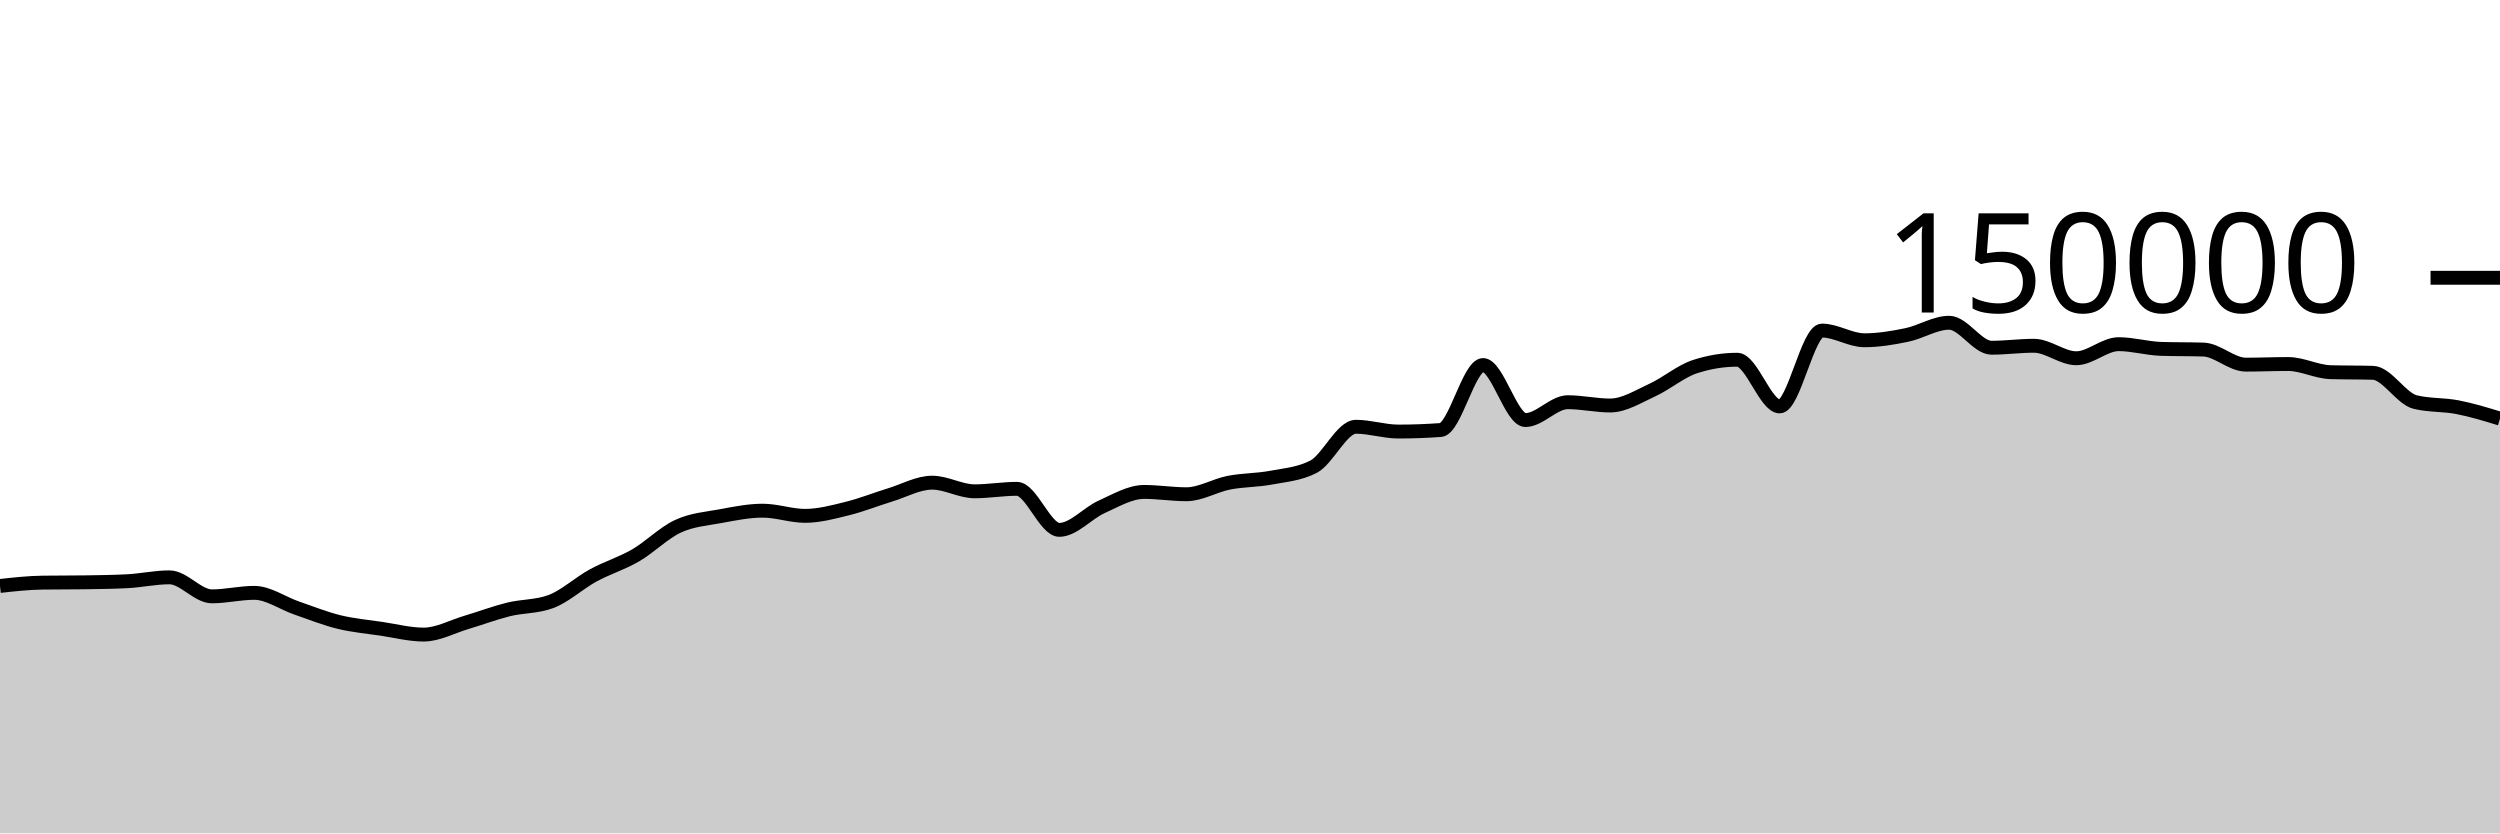
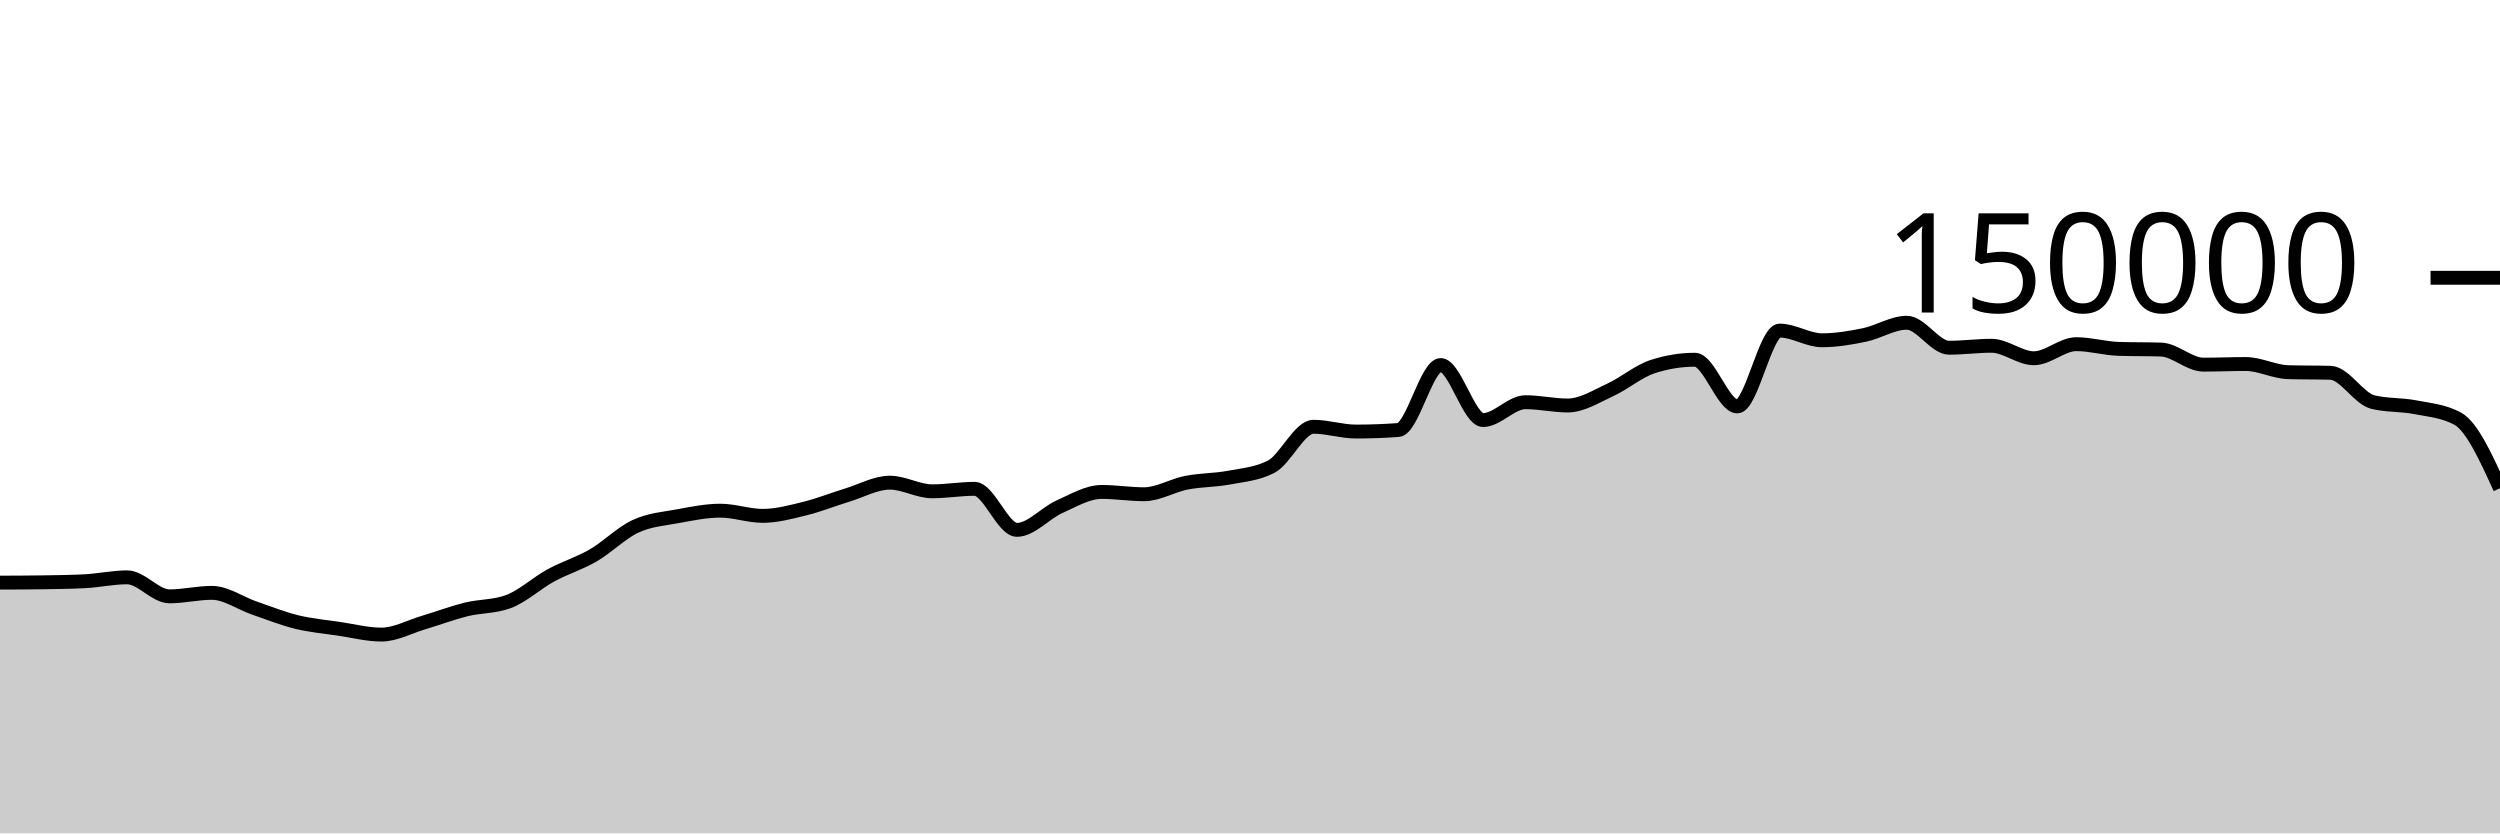
<svg xmlns="http://www.w3.org/2000/svg" viewBox="0 0 180 60">
  <g transform="translate(0,20)">
-     <path class="area" fill="rgba(0, 0, 0, 0.2)" d="M0,22.189C1.017,22.076,2.034,21.964,3.051,21.949C4.068,21.935,5.085,21.942,6.102,21.927C7.119,21.912,8.136,21.901,9.153,21.849C10.169,21.797,11.186,21.568,12.203,21.568C13.22,21.568,14.237,22.937,15.254,22.937C16.271,22.937,17.288,22.685,18.305,22.685C19.322,22.685,20.339,23.426,21.356,23.776C22.373,24.126,23.39,24.535,24.407,24.785C25.424,25.034,26.441,25.121,27.458,25.272C28.475,25.423,29.492,25.69,30.508,25.69C31.525,25.69,32.542,25.121,33.559,24.82C34.576,24.518,35.593,24.131,36.61,23.879C37.627,23.628,38.644,23.69,39.661,23.313C40.678,22.935,41.695,21.983,42.712,21.429C43.729,20.875,44.746,20.578,45.763,19.988C46.78,19.398,47.797,18.362,48.814,17.892C49.831,17.421,50.847,17.353,51.864,17.166C52.881,16.979,53.898,16.769,54.915,16.769C55.932,16.769,56.949,17.142,57.966,17.142C58.983,17.142,60,16.864,61.017,16.613C62.034,16.363,63.051,15.951,64.068,15.641C65.085,15.331,66.102,14.752,67.119,14.752C68.136,14.752,69.153,15.374,70.169,15.374C71.186,15.374,72.203,15.196,73.22,15.196C74.237,15.196,75.254,18.15,76.271,18.15C77.288,18.15,78.305,16.946,79.322,16.491C80.339,16.036,81.356,15.419,82.373,15.419C83.39,15.419,84.407,15.586,85.424,15.586C86.441,15.586,87.458,14.954,88.475,14.755C89.492,14.556,90.508,14.583,91.525,14.391C92.542,14.199,93.559,14.128,94.576,13.603C95.593,13.077,96.61,10.727,97.627,10.727C98.644,10.727,99.661,11.072,100.678,11.072C101.695,11.072,102.712,11.035,103.729,10.961C104.746,10.886,105.763,6.283,106.78,6.283C107.797,6.283,108.814,10.244,109.831,10.244C110.847,10.244,111.864,8.959,112.881,8.959C113.898,8.959,114.915,9.196,115.932,9.196C116.949,9.196,117.966,8.541,118.983,8.075C120,7.609,121.017,6.731,122.034,6.399C123.051,6.067,124.068,5.901,125.085,5.901C126.102,5.901,127.119,9.262,128.136,9.262C129.153,9.262,130.169,3.801,131.186,3.801C132.203,3.801,133.22,4.499,134.237,4.499C135.254,4.499,136.271,4.329,137.288,4.118C138.305,3.908,139.322,3.238,140.339,3.238C141.356,3.238,142.373,5.036,143.39,5.036C144.407,5.036,145.424,4.895,146.441,4.895C147.458,4.895,148.475,5.794,149.492,5.794C150.508,5.794,151.525,4.78,152.542,4.78C153.559,4.78,154.576,5.087,155.593,5.119C156.61,5.152,157.627,5.136,158.644,5.168C159.661,5.2,160.678,6.254,161.695,6.254C162.712,6.254,163.729,6.209,164.746,6.209C165.763,6.209,166.78,6.767,167.797,6.797C168.814,6.827,169.831,6.812,170.847,6.842C171.864,6.872,172.881,8.704,173.898,8.95C174.915,9.197,175.932,9.121,176.949,9.32C177.966,9.518,178.983,9.829,180,10.141L180,40C178.983,40,177.966,40,176.949,40C175.932,40,174.915,40,173.898,40C172.881,40,171.864,40,170.847,40C169.831,40,168.814,40,167.797,40C166.78,40,165.763,40,164.746,40C163.729,40,162.712,40,161.695,40C160.678,40,159.661,40,158.644,40C157.627,40,156.61,40,155.593,40C154.576,40,153.559,40,152.542,40C151.525,40,150.508,40,149.492,40C148.475,40,147.458,40,146.441,40C145.424,40,144.407,40,143.39,40C142.373,40,141.356,40,140.339,40C139.322,40,138.305,40,137.288,40C136.271,40,135.254,40,134.237,40C133.22,40,132.203,40,131.186,40C130.169,40,129.153,40,128.136,40C127.119,40,126.102,40,125.085,40C124.068,40,123.051,40,122.034,40C121.017,40,120,40,118.983,40C117.966,40,116.949,40,115.932,40C114.915,40,113.898,40,112.881,40C111.864,40,110.847,40,109.831,40C108.814,40,107.797,40,106.78,40C105.763,40,104.746,40,103.729,40C102.712,40,101.695,40,100.678,40C99.661,40,98.644,40,97.627,40C96.61,40,95.593,40,94.576,40C93.559,40,92.542,40,91.525,40C90.508,40,89.492,40,88.475,40C87.458,40,86.441,40,85.424,40C84.407,40,83.39,40,82.373,40C81.356,40,80.339,40,79.322,40C78.305,40,77.288,40,76.271,40C75.254,40,74.237,40,73.22,40C72.203,40,71.186,40,70.169,40C69.153,40,68.136,40,67.119,40C66.102,40,65.085,40,64.068,40C63.051,40,62.034,40,61.017,40C60,40,58.983,40,57.966,40C56.949,40,55.932,40,54.915,40C53.898,40,52.881,40,51.864,40C50.847,40,49.831,40,48.814,40C47.797,40,46.78,40,45.763,40C44.746,40,43.729,40,42.712,40C41.695,40,40.678,40,39.661,40C38.644,40,37.627,40,36.61,40C35.593,40,34.576,40,33.559,40C32.542,40,31.525,40,30.508,40C29.492,40,28.475,40,27.458,40C26.441,40,25.424,40,24.407,40C23.39,40,22.373,40,21.356,40C20.339,40,19.322,40,18.305,40C17.288,40,16.271,40,15.254,40C14.237,40,13.22,40,12.203,40C11.186,40,10.169,40,9.153,40C8.136,40,7.119,40,6.102,40C5.085,40,4.068,40,3.051,40C2.034,40,1.017,40,0,40Z" />
-     <path class="line" stroke="black" fill="none" d="M0,22.189C1.017,22.076,2.034,21.964,3.051,21.949C4.068,21.935,5.085,21.942,6.102,21.927C7.119,21.912,8.136,21.901,9.153,21.849C10.169,21.797,11.186,21.568,12.203,21.568C13.22,21.568,14.237,22.937,15.254,22.937C16.271,22.937,17.288,22.685,18.305,22.685C19.322,22.685,20.339,23.426,21.356,23.776C22.373,24.126,23.39,24.535,24.407,24.785C25.424,25.034,26.441,25.121,27.458,25.272C28.475,25.423,29.492,25.69,30.508,25.69C31.525,25.69,32.542,25.121,33.559,24.82C34.576,24.518,35.593,24.131,36.61,23.879C37.627,23.628,38.644,23.69,39.661,23.313C40.678,22.935,41.695,21.983,42.712,21.429C43.729,20.875,44.746,20.578,45.763,19.988C46.78,19.398,47.797,18.362,48.814,17.892C49.831,17.421,50.847,17.353,51.864,17.166C52.881,16.979,53.898,16.769,54.915,16.769C55.932,16.769,56.949,17.142,57.966,17.142C58.983,17.142,60,16.864,61.017,16.613C62.034,16.363,63.051,15.951,64.068,15.641C65.085,15.331,66.102,14.752,67.119,14.752C68.136,14.752,69.153,15.374,70.169,15.374C71.186,15.374,72.203,15.196,73.22,15.196C74.237,15.196,75.254,18.15,76.271,18.15C77.288,18.15,78.305,16.946,79.322,16.491C80.339,16.036,81.356,15.419,82.373,15.419C83.39,15.419,84.407,15.586,85.424,15.586C86.441,15.586,87.458,14.954,88.475,14.755C89.492,14.556,90.508,14.583,91.525,14.391C92.542,14.199,93.559,14.128,94.576,13.603C95.593,13.077,96.61,10.727,97.627,10.727C98.644,10.727,99.661,11.072,100.678,11.072C101.695,11.072,102.712,11.035,103.729,10.961C104.746,10.886,105.763,6.283,106.78,6.283C107.797,6.283,108.814,10.244,109.831,10.244C110.847,10.244,111.864,8.959,112.881,8.959C113.898,8.959,114.915,9.196,115.932,9.196C116.949,9.196,117.966,8.541,118.983,8.075C120,7.609,121.017,6.731,122.034,6.399C123.051,6.067,124.068,5.901,125.085,5.901C126.102,5.901,127.119,9.262,128.136,9.262C129.153,9.262,130.169,3.801,131.186,3.801C132.203,3.801,133.22,4.499,134.237,4.499C135.254,4.499,136.271,4.329,137.288,4.118C138.305,3.908,139.322,3.238,140.339,3.238C141.356,3.238,142.373,5.036,143.39,5.036C144.407,5.036,145.424,4.895,146.441,4.895C147.458,4.895,148.475,5.794,149.492,5.794C150.508,5.794,151.525,4.78,152.542,4.78C153.559,4.78,154.576,5.087,155.593,5.119C156.61,5.152,157.627,5.136,158.644,5.168C159.661,5.2,160.678,6.254,161.695,6.254C162.712,6.254,163.729,6.209,164.746,6.209C165.763,6.209,166.78,6.767,167.797,6.797C168.814,6.827,169.831,6.812,170.847,6.842C171.864,6.872,172.881,8.704,173.898,8.95C174.915,9.197,175.932,9.121,176.949,9.32C177.966,9.518,178.983,9.829,180,10.141" />
+     <path class="area" fill="rgba(0, 0, 0, 0.2)" d="M0,21.949C1.017,21.946,2.034,21.942,3.051,21.927C4.068,21.912,5.085,21.901,6.102,21.849C7.119,21.797,8.136,21.568,9.153,21.568C10.169,21.568,11.186,22.937,12.203,22.937C13.22,22.937,14.237,22.685,15.254,22.685C16.271,22.685,17.288,23.426,18.305,23.776C19.322,24.126,20.339,24.535,21.356,24.785C22.373,25.034,23.39,25.121,24.407,25.272C25.424,25.423,26.441,25.69,27.458,25.69C28.475,25.69,29.492,25.121,30.508,24.82C31.525,24.518,32.542,24.131,33.559,23.879C34.576,23.628,35.593,23.69,36.61,23.313C37.627,22.935,38.644,21.983,39.661,21.429C40.678,20.875,41.695,20.578,42.712,19.988C43.729,19.398,44.746,18.362,45.763,17.892C46.78,17.421,47.797,17.353,48.814,17.166C49.831,16.979,50.847,16.769,51.864,16.769C52.881,16.769,53.898,17.142,54.915,17.142C55.932,17.142,56.949,16.864,57.966,16.613C58.983,16.363,60,15.951,61.017,15.641C62.034,15.331,63.051,14.752,64.068,14.752C65.085,14.752,66.102,15.374,67.119,15.374C68.136,15.374,69.153,15.196,70.169,15.196C71.186,15.196,72.203,18.15,73.22,18.15C74.237,18.15,75.254,16.946,76.271,16.491C77.288,16.036,78.305,15.419,79.322,15.419C80.339,15.419,81.356,15.586,82.373,15.586C83.39,15.586,84.407,14.954,85.424,14.755C86.441,14.556,87.458,14.583,88.475,14.391C89.492,14.199,90.508,14.128,91.525,13.603C92.542,13.077,93.559,10.727,94.576,10.727C95.593,10.727,96.61,11.072,97.627,11.072C98.644,11.072,99.661,11.035,100.678,10.961C101.695,10.886,102.712,6.283,103.729,6.283C104.746,6.283,105.763,10.244,106.78,10.244C107.797,10.244,108.814,8.959,109.831,8.959C110.847,8.959,111.864,9.196,112.881,9.196C113.898,9.196,114.915,8.541,115.932,8.075C116.949,7.609,117.966,6.731,118.983,6.399C120,6.067,121.017,5.901,122.034,5.901C123.051,5.901,124.068,9.262,125.085,9.262C126.102,9.262,127.119,3.801,128.136,3.801C129.153,3.801,130.169,4.499,131.186,4.499C132.203,4.499,133.22,4.329,134.237,4.118C135.254,3.908,136.271,3.238,137.288,3.238C138.305,3.238,139.322,5.036,140.339,5.036C141.356,5.036,142.373,4.895,143.39,4.895C144.407,4.895,145.424,5.794,146.441,5.794C147.458,5.794,148.475,4.78,149.492,4.78C150.508,4.78,151.525,5.087,152.542,5.119C153.559,5.152,154.576,5.136,155.593,5.168C156.61,5.2,157.627,6.254,158.644,6.254C159.661,6.254,160.678,6.209,161.695,6.209C162.712,6.209,163.729,6.767,164.746,6.797C165.763,6.827,166.78,6.812,167.797,6.842C168.814,6.872,169.831,8.704,170.847,8.95C171.864,9.197,172.881,9.121,173.898,9.32C174.915,9.518,175.932,9.593,176.949,10.141C177.966,10.688,178.983,12.92,180,15.153L180,40C178.983,40,177.966,40,176.949,40C175.932,40,174.915,40,173.898,40C172.881,40,171.864,40,170.847,40C169.831,40,168.814,40,167.797,40C166.78,40,165.763,40,164.746,40C163.729,40,162.712,40,161.695,40C160.678,40,159.661,40,158.644,40C157.627,40,156.61,40,155.593,40C154.576,40,153.559,40,152.542,40C151.525,40,150.508,40,149.492,40C148.475,40,147.458,40,146.441,40C145.424,40,144.407,40,143.39,40C142.373,40,141.356,40,140.339,40C139.322,40,138.305,40,137.288,40C136.271,40,135.254,40,134.237,40C133.22,40,132.203,40,131.186,40C130.169,40,129.153,40,128.136,40C127.119,40,126.102,40,125.085,40C124.068,40,123.051,40,122.034,40C121.017,40,120,40,118.983,40C117.966,40,116.949,40,115.932,40C114.915,40,113.898,40,112.881,40C111.864,40,110.847,40,109.831,40C108.814,40,107.797,40,106.78,40C105.763,40,104.746,40,103.729,40C102.712,40,101.695,40,100.678,40C99.661,40,98.644,40,97.627,40C96.61,40,95.593,40,94.576,40C93.559,40,92.542,40,91.525,40C90.508,40,89.492,40,88.475,40C87.458,40,86.441,40,85.424,40C84.407,40,83.39,40,82.373,40C81.356,40,80.339,40,79.322,40C78.305,40,77.288,40,76.271,40C75.254,40,74.237,40,73.22,40C72.203,40,71.186,40,70.169,40C69.153,40,68.136,40,67.119,40C66.102,40,65.085,40,64.068,40C63.051,40,62.034,40,61.017,40C60,40,58.983,40,57.966,40C56.949,40,55.932,40,54.915,40C53.898,40,52.881,40,51.864,40C50.847,40,49.831,40,48.814,40C47.797,40,46.78,40,45.763,40C44.746,40,43.729,40,42.712,40C41.695,40,40.678,40,39.661,40C38.644,40,37.627,40,36.61,40C35.593,40,34.576,40,33.559,40C32.542,40,31.525,40,30.508,40C29.492,40,28.475,40,27.458,40C26.441,40,25.424,40,24.407,40C23.39,40,22.373,40,21.356,40C20.339,40,19.322,40,18.305,40C17.288,40,16.271,40,15.254,40C14.237,40,13.22,40,12.203,40C11.186,40,10.169,40,9.153,40C8.136,40,7.119,40,6.102,40C5.085,40,4.068,40,3.051,40C2.034,40,1.017,40,0,40Z" />
+     <path class="line" stroke="black" fill="none" d="M0,21.949C1.017,21.946,2.034,21.942,3.051,21.927C4.068,21.912,5.085,21.901,6.102,21.849C7.119,21.797,8.136,21.568,9.153,21.568C10.169,21.568,11.186,22.937,12.203,22.937C13.22,22.937,14.237,22.685,15.254,22.685C16.271,22.685,17.288,23.426,18.305,23.776C19.322,24.126,20.339,24.535,21.356,24.785C22.373,25.034,23.39,25.121,24.407,25.272C25.424,25.423,26.441,25.69,27.458,25.69C28.475,25.69,29.492,25.121,30.508,24.82C31.525,24.518,32.542,24.131,33.559,23.879C34.576,23.628,35.593,23.69,36.61,23.313C37.627,22.935,38.644,21.983,39.661,21.429C40.678,20.875,41.695,20.578,42.712,19.988C43.729,19.398,44.746,18.362,45.763,17.892C46.78,17.421,47.797,17.353,48.814,17.166C49.831,16.979,50.847,16.769,51.864,16.769C52.881,16.769,53.898,17.142,54.915,17.142C55.932,17.142,56.949,16.864,57.966,16.613C58.983,16.363,60,15.951,61.017,15.641C62.034,15.331,63.051,14.752,64.068,14.752C65.085,14.752,66.102,15.374,67.119,15.374C68.136,15.374,69.153,15.196,70.169,15.196C71.186,15.196,72.203,18.15,73.22,18.15C74.237,18.15,75.254,16.946,76.271,16.491C77.288,16.036,78.305,15.419,79.322,15.419C80.339,15.419,81.356,15.586,82.373,15.586C83.39,15.586,84.407,14.954,85.424,14.755C86.441,14.556,87.458,14.583,88.475,14.391C89.492,14.199,90.508,14.128,91.525,13.603C92.542,13.077,93.559,10.727,94.576,10.727C95.593,10.727,96.61,11.072,97.627,11.072C98.644,11.072,99.661,11.035,100.678,10.961C101.695,10.886,102.712,6.283,103.729,6.283C104.746,6.283,105.763,10.244,106.78,10.244C107.797,10.244,108.814,8.959,109.831,8.959C110.847,8.959,111.864,9.196,112.881,9.196C113.898,9.196,114.915,8.541,115.932,8.075C116.949,7.609,117.966,6.731,118.983,6.399C120,6.067,121.017,5.901,122.034,5.901C123.051,5.901,124.068,9.262,125.085,9.262C126.102,9.262,127.119,3.801,128.136,3.801C129.153,3.801,130.169,4.499,131.186,4.499C132.203,4.499,133.22,4.329,134.237,4.118C135.254,3.908,136.271,3.238,137.288,3.238C138.305,3.238,139.322,5.036,140.339,5.036C141.356,5.036,142.373,4.895,143.39,4.895C144.407,4.895,145.424,5.794,146.441,5.794C147.458,5.794,148.475,4.78,149.492,4.78C150.508,4.78,151.525,5.087,152.542,5.119C153.559,5.152,154.576,5.136,155.593,5.168C156.61,5.2,157.627,6.254,158.644,6.254C159.661,6.254,160.678,6.209,161.695,6.209C162.712,6.209,163.729,6.767,164.746,6.797C165.763,6.827,166.78,6.812,167.797,6.842C168.814,6.872,169.831,8.704,170.847,8.95C171.864,9.197,172.881,9.121,173.898,9.32C174.915,9.518,175.932,9.593,176.949,10.141C177.966,10.688,178.983,12.92,180,15.153" />
    <path class="axis-ceiling" stroke-width="1" stroke="black" fill="none" d="M175,0L180,0" />
    <text class="axis-ceiling-label" font-family="sans-serif" text-anchor="end" font-size="10px" x="170" y="2.5">150000</text>
  </g>
</svg>
